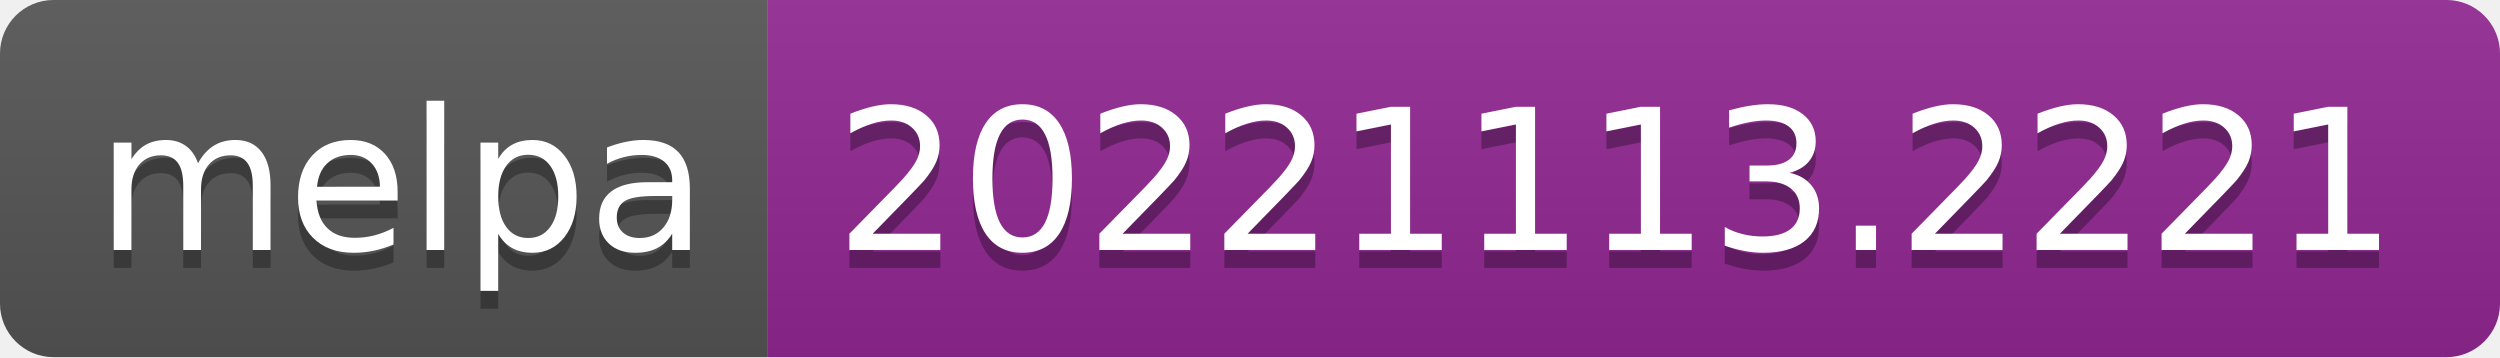
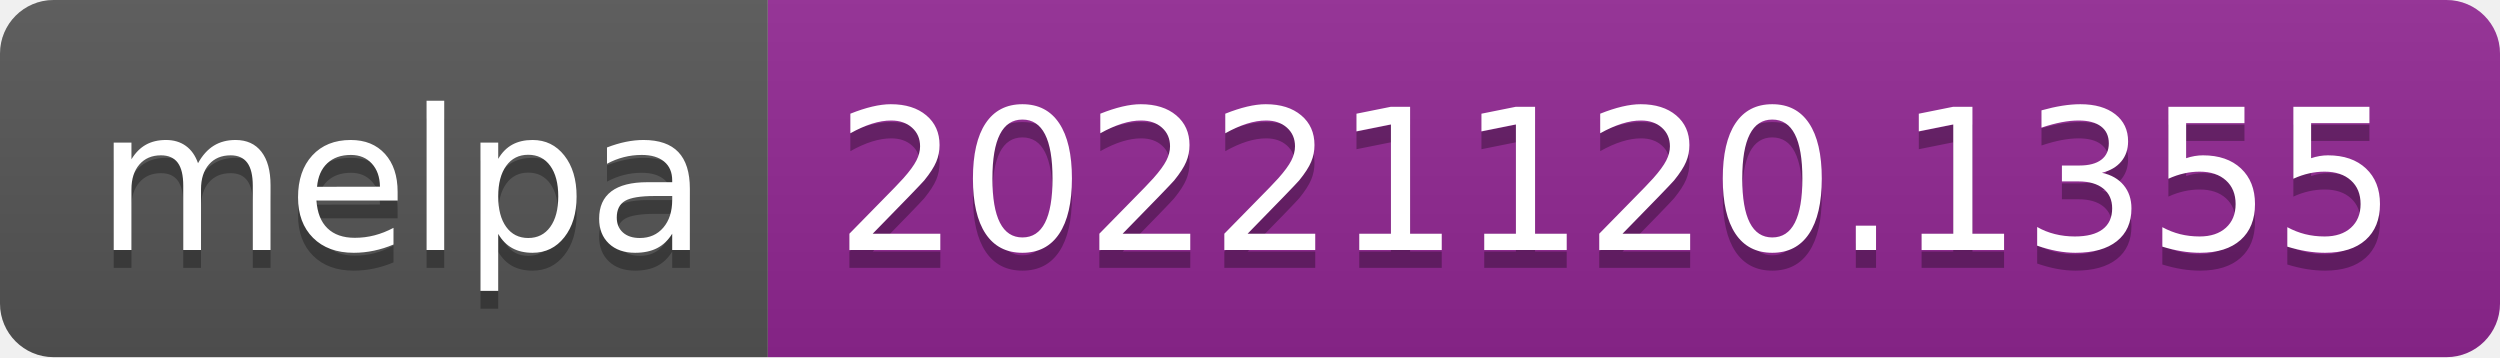
- <svg xmlns="http://www.w3.org/2000/svg" width="140" height="20" role="img" aria-label="melpa: 20221113.2221">
+ <svg xmlns="http://www.w3.org/2000/svg" width="140" height="20" role="img" aria-label="melpa: 20221120.1355">
  <linearGradient id="s" x2="0" y2="100%">
    <stop offset="0" stop-color="#bbb" stop-opacity=".1" />
    <stop offset="1" stop-opacity=".1" />
  </linearGradient>
  <clipPath id="r">
    <rect width="140" height="20" rx="3" fill="#fff" />
  </clipPath>
  <g clip-path="url(#r)">
    <rect width="43" height="20" fill="#555" />
    <rect x="43" width="97" height="20" fill="#922793" />
    <rect width="140" height="20" fill="url(#s)" />
  </g>
  <g fill="#fff" text-anchor="middle" font-family="Verdana,Geneva,DejaVu Sans,sans-serif" text-rendering="geometricPrecision" font-size="110">
    <text aria-hidden="true" x="225" y="150" fill="#010101" fill-opacity=".3" transform="scale(.1)" textLength="330">melpa</text>
    <text x="225" y="140" transform="scale(.1)" fill="#fff" textLength="330">melpa</text>
-     <text aria-hidden="true" x="905" y="150" fill="#010101" fill-opacity=".3" transform="scale(.1)" textLength="870">20221113.2221</text>
-     <text x="905" y="140" transform="scale(.1)" fill="#fff" textLength="870">20221113.2221</text>
+     <text aria-hidden="true" x="905" y="150" fill="#010101" fill-opacity=".3" transform="scale(.1)" textLength="870">20221120.1355</text>
+     <text x="905" y="140" transform="scale(.1)" fill="#fff" textLength="870">20221120.1355</text>
  </g>
</svg>
